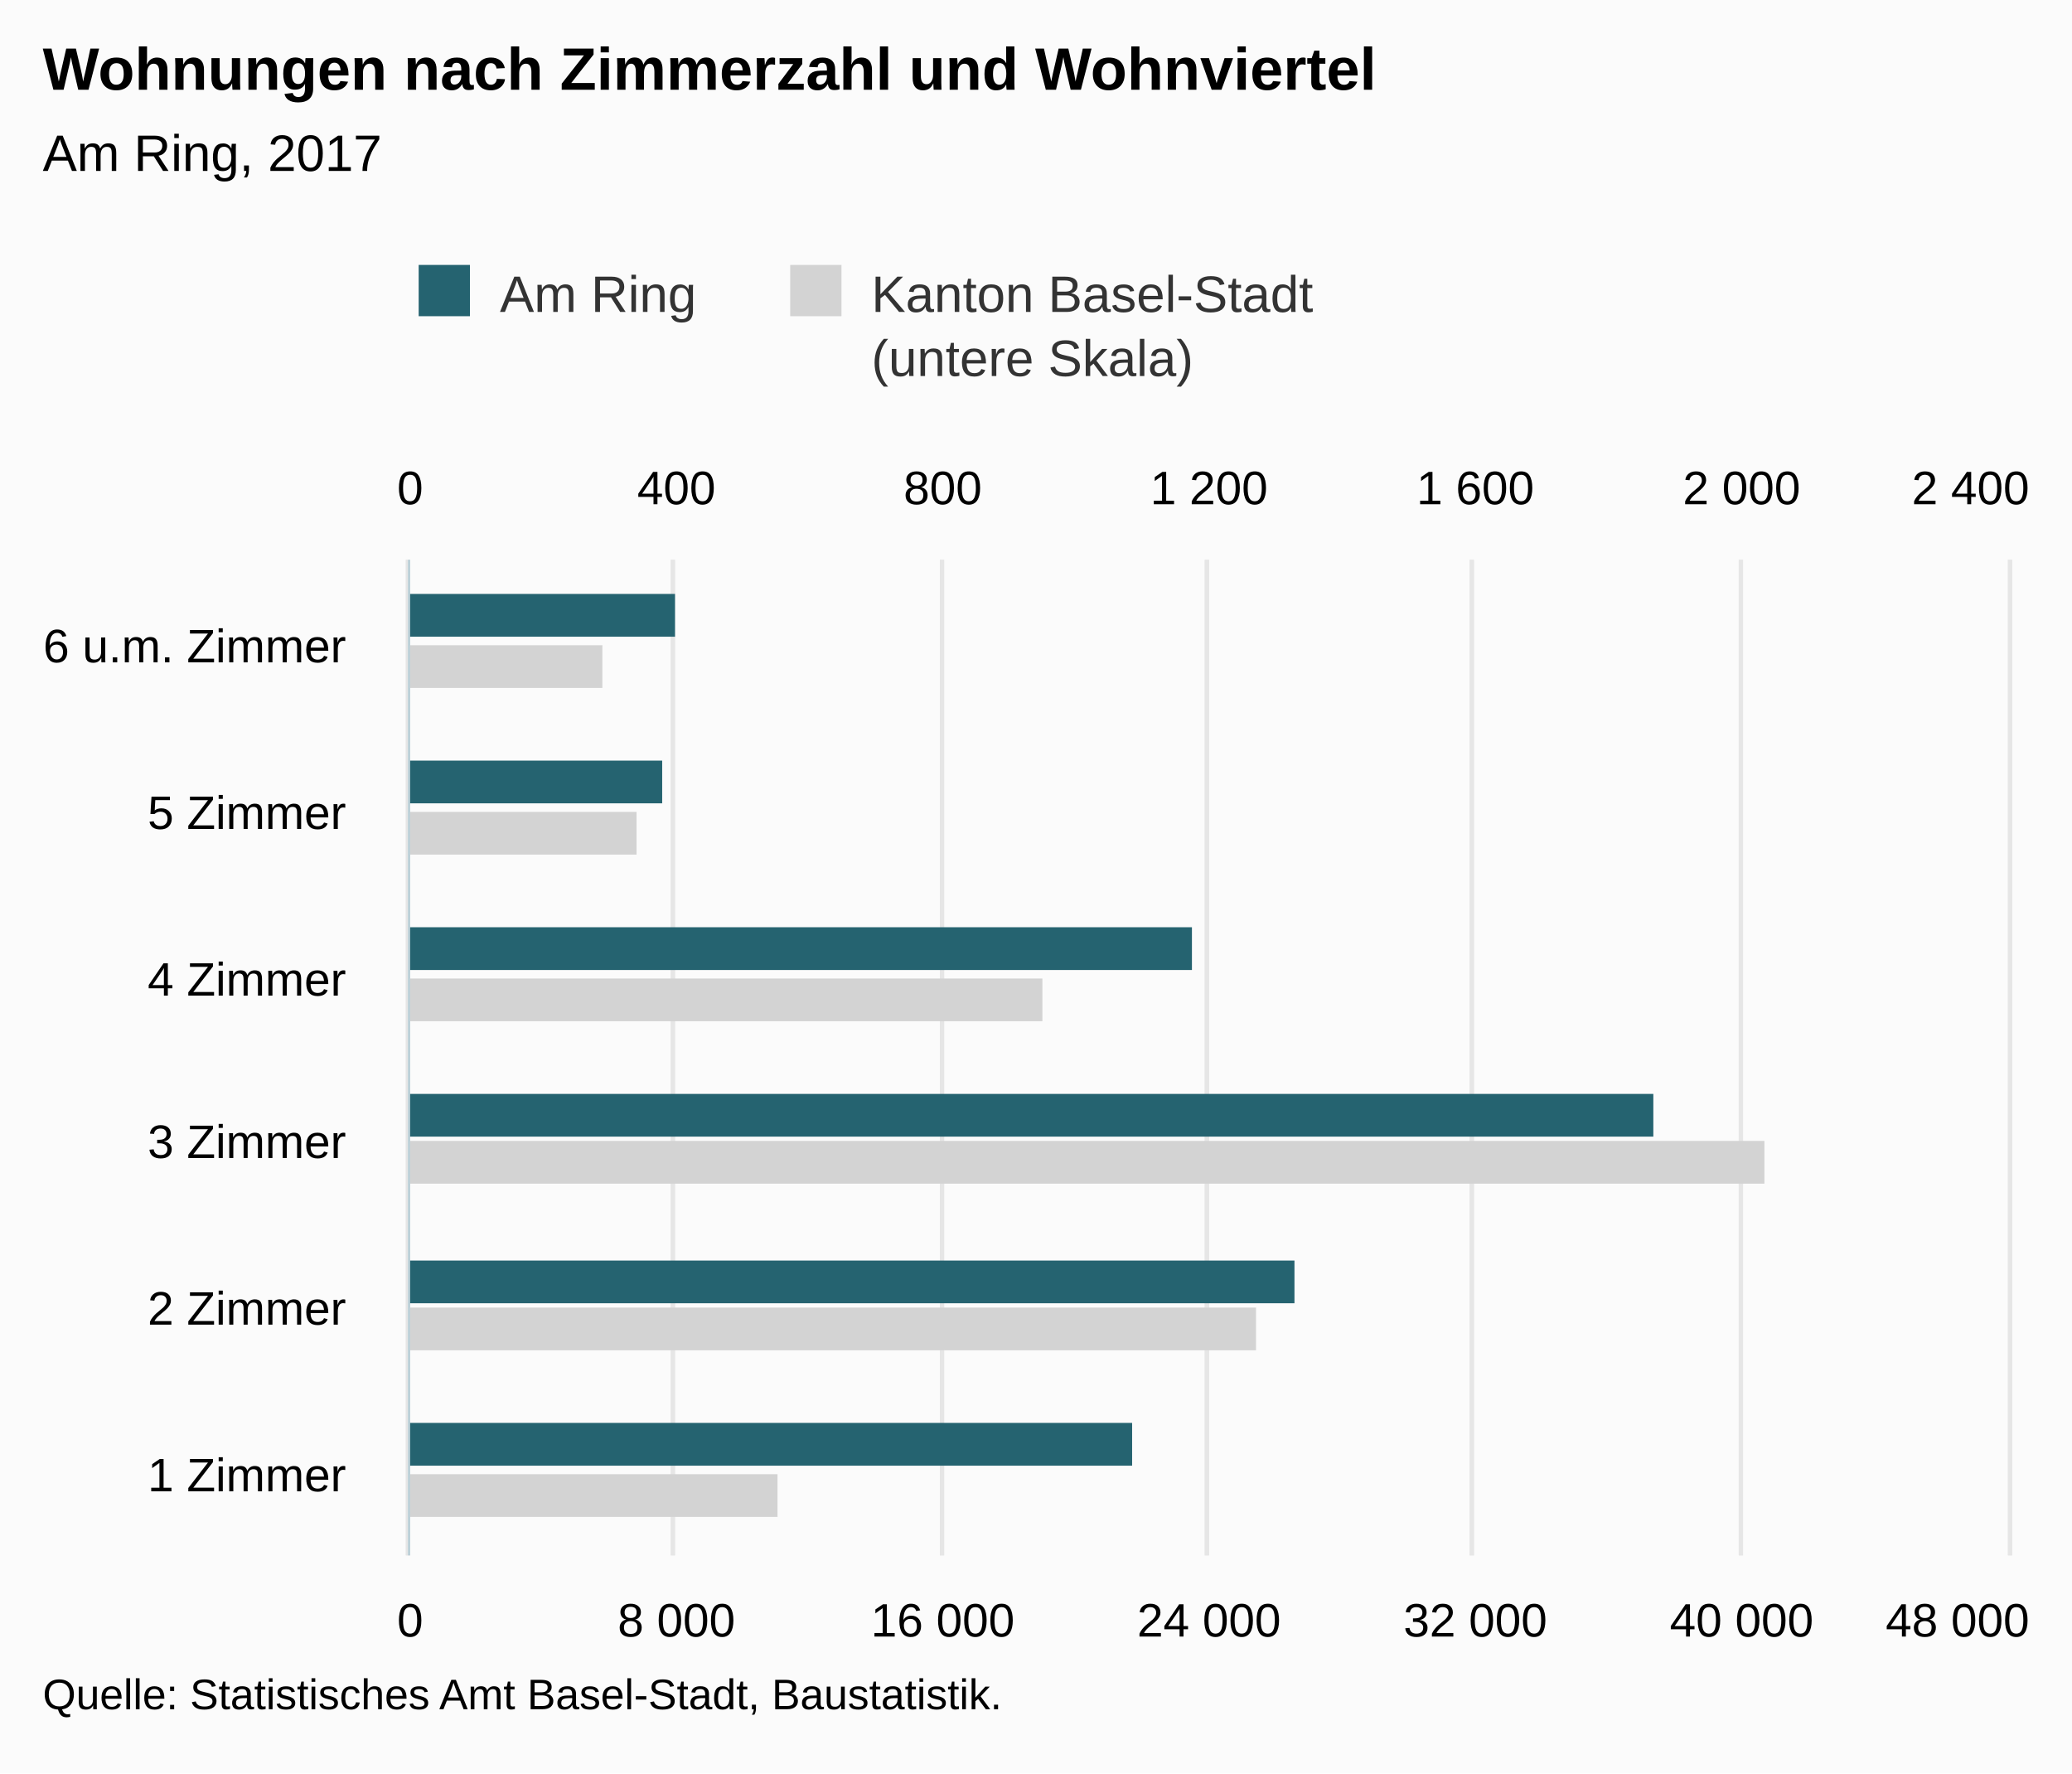
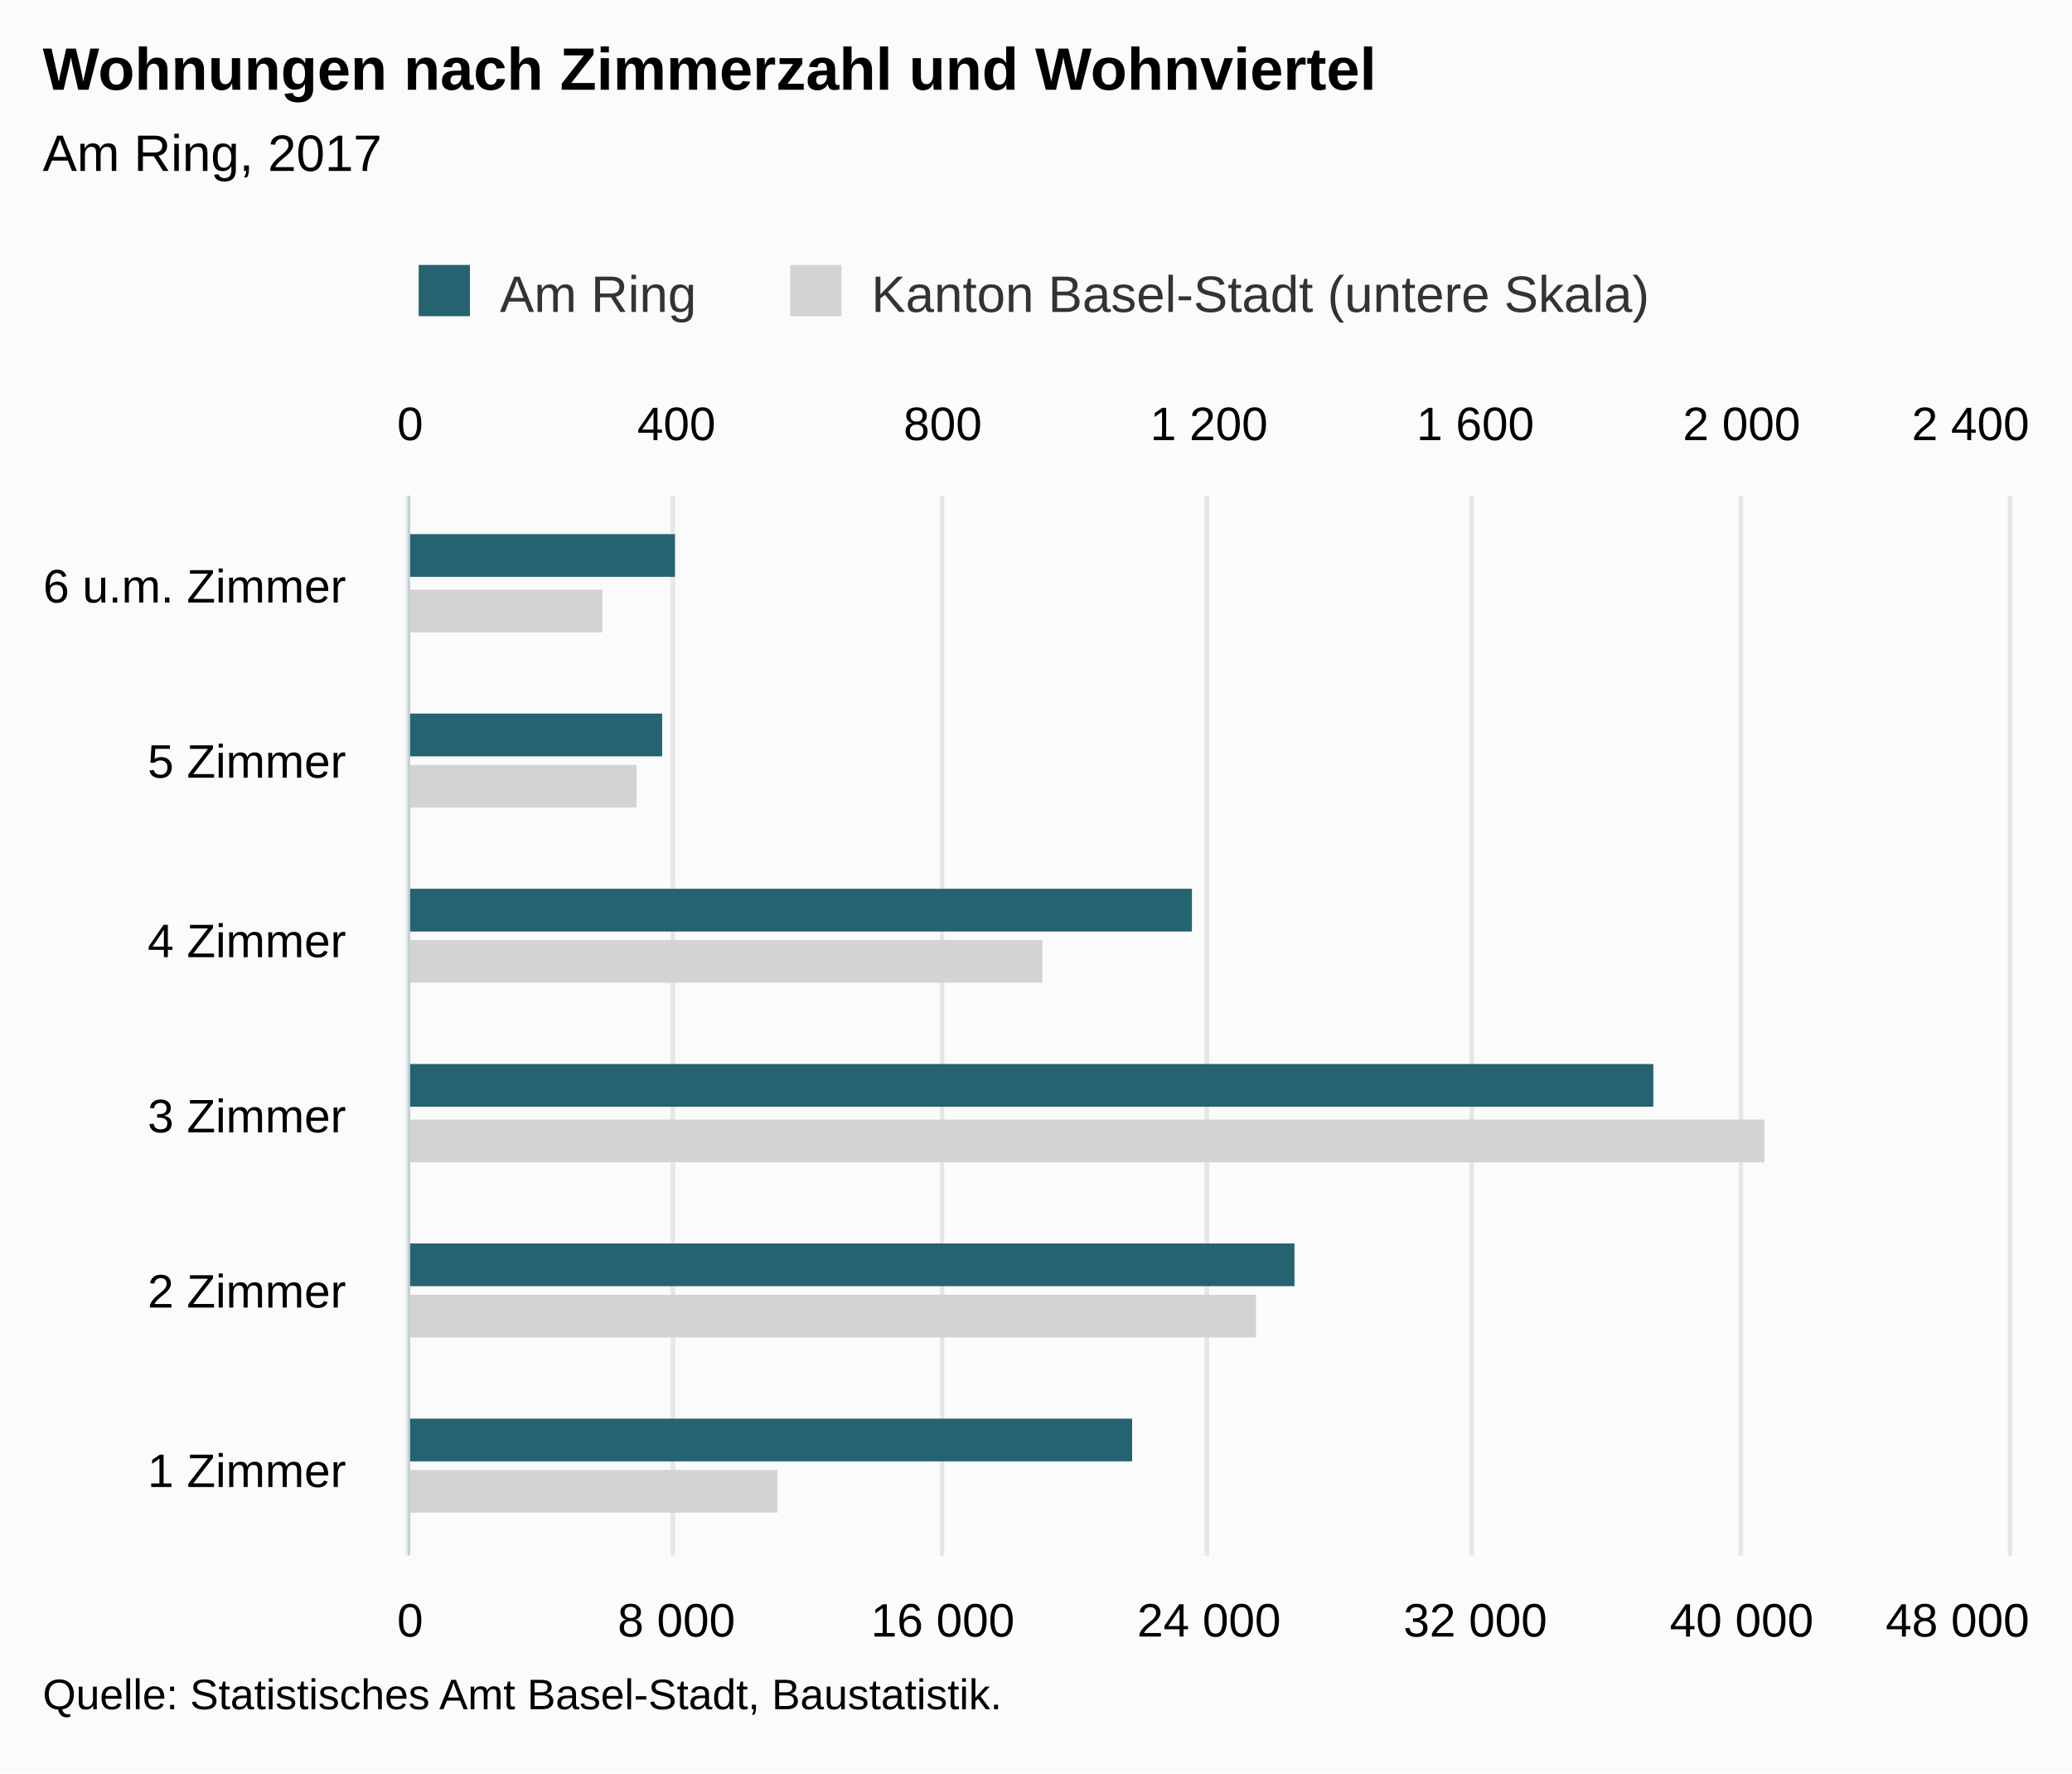
<svg xmlns="http://www.w3.org/2000/svg" version="1.1" class="highcharts-root" style="font-family:Arial;font-size:12px;" viewBox="0 0 485 415">
  <defs>
-     <clipPath id="highcharts-3zkljav-8">
-       <rect x="0" y="0" width="233" height="374" fill="none" />
+     <clipPath id="highcharts-w6yox42-8">
+       <rect x="0" y="0" width="248" height="374" fill="none" />
    </clipPath>
-     <clipPath id="highcharts-3zkljav-9">
-       <rect x="0" y="0" width="233" height="374" fill="none" />
+     <clipPath id="highcharts-w6yox42-9">
+       <rect x="0" y="0" width="248" height="374" fill="none" />
    </clipPath>
-     <clipPath id="highcharts-3zkljav-10">
-       <rect x="0" y="0" width="233" height="374" fill="none" />
+     <clipPath id="highcharts-w6yox42-10">
+       <rect x="0" y="0" width="248" height="374" fill="none" />
    </clipPath>
  </defs>
  <rect fill="#fbfbfb" class="highcharts-background" x="0" y="0" width="485" height="415" rx="0" ry="0" />
-   <rect fill="none" class="highcharts-plot-background" x="96" y="131" width="374" height="233" />
+   <rect fill="none" class="highcharts-plot-background" x="96" y="116" width="374" height="248" />
  <g class="highcharts-pane-group" data-z-index="0" />
  <g class="highcharts-grid highcharts-xaxis-grid " data-z-index="1">
-     <path fill="none" data-z-index="1" class="highcharts-grid-line" d="M 96 325.5 L 470 325.5" opacity="1" />
-     <path fill="none" data-z-index="1" class="highcharts-grid-line" d="M 96 286.5 L 470 286.5" opacity="1" />
-     <path fill="none" data-z-index="1" class="highcharts-grid-line" d="M 96 248.5 L 470 248.5" opacity="1" />
-     <path fill="none" data-z-index="1" class="highcharts-grid-line" d="M 96 209.5 L 470 209.5" opacity="1" />
-     <path fill="none" data-z-index="1" class="highcharts-grid-line" d="M 96 170.5 L 470 170.5" opacity="1" />
-     <path fill="none" data-z-index="1" class="highcharts-grid-line" d="M 96 131.5 L 470 131.5" opacity="1" />
+     <path fill="none" data-z-index="1" class="highcharts-grid-line" d="M 96 323.5 L 470 323.5" opacity="1" />
+     <path fill="none" data-z-index="1" class="highcharts-grid-line" d="M 96 281.5 L 470 281.5" opacity="1" />
+     <path fill="none" data-z-index="1" class="highcharts-grid-line" d="M 96 240.5 L 470 240.5" opacity="1" />
+     <path fill="none" data-z-index="1" class="highcharts-grid-line" d="M 96 199.5 L 470 199.5" opacity="1" />
+     <path fill="none" data-z-index="1" class="highcharts-grid-line" d="M 96 157.5 L 470 157.5" opacity="1" />
+     <path fill="none" data-z-index="1" class="highcharts-grid-line" d="M 96 116.5 L 470 116.5" opacity="1" />
    <path fill="none" data-z-index="1" class="highcharts-grid-line" d="M 96 364.5 L 470 364.5" opacity="1" />
  </g>
  <g class="highcharts-grid highcharts-yaxis-grid " data-z-index="1">
-     <path fill="none" stroke="#e6e6e6" stroke-width="1" data-z-index="1" class="highcharts-grid-line" d="M 95.5 131 L 95.5 364" opacity="1" />
-     <path fill="none" stroke="#e6e6e6" stroke-width="1" data-z-index="1" class="highcharts-grid-line" d="M 157.5 131 L 157.5 364" opacity="1" />
-     <path fill="none" stroke="#e6e6e6" stroke-width="1" data-z-index="1" class="highcharts-grid-line" d="M 220.5 131 L 220.5 364" opacity="1" />
-     <path fill="none" stroke="#e6e6e6" stroke-width="1" data-z-index="1" class="highcharts-grid-line" d="M 282.5 131 L 282.5 364" opacity="1" />
-     <path fill="none" stroke="#e6e6e6" stroke-width="1" data-z-index="1" class="highcharts-grid-line" d="M 344.5 131 L 344.5 364" opacity="1" />
-     <path fill="none" stroke="#e6e6e6" stroke-width="1" data-z-index="1" class="highcharts-grid-line" d="M 407.5 131 L 407.5 364" opacity="1" />
-     <path fill="none" stroke="#e6e6e6" stroke-width="1" data-z-index="1" class="highcharts-grid-line" d="M 470.5 131 L 470.5 364" opacity="1" />
+     <path fill="none" stroke="#e6e6e6" stroke-width="1" data-z-index="1" class="highcharts-grid-line" d="M 95.5 116 L 95.5 364" opacity="1" />
+     <path fill="none" stroke="#e6e6e6" stroke-width="1" data-z-index="1" class="highcharts-grid-line" d="M 157.5 116 L 157.5 364" opacity="1" />
+     <path fill="none" stroke="#e6e6e6" stroke-width="1" data-z-index="1" class="highcharts-grid-line" d="M 220.5 116 L 220.5 364" opacity="1" />
+     <path fill="none" stroke="#e6e6e6" stroke-width="1" data-z-index="1" class="highcharts-grid-line" d="M 282.5 116 L 282.5 364" opacity="1" />
+     <path fill="none" stroke="#e6e6e6" stroke-width="1" data-z-index="1" class="highcharts-grid-line" d="M 344.5 116 L 344.5 364" opacity="1" />
+     <path fill="none" stroke="#e6e6e6" stroke-width="1" data-z-index="1" class="highcharts-grid-line" d="M 407.5 116 L 407.5 364" opacity="1" />
+     <path fill="none" stroke="#e6e6e6" stroke-width="1" data-z-index="1" class="highcharts-grid-line" d="M 470.5 116 L 470.5 364" opacity="1" />
  </g>
  <g class="highcharts-grid highcharts-yaxis-grid " data-z-index="1">
-     <path fill="none" stroke="#e6e6e6" stroke-width="1" data-z-index="1" class="highcharts-grid-line" d="M 95.5 131 L 95.5 364" opacity="1" />
-     <path fill="none" stroke="#e6e6e6" stroke-width="1" data-z-index="1" class="highcharts-grid-line" d="M 157.5 131 L 157.5 364" opacity="1" />
-     <path fill="none" stroke="#e6e6e6" stroke-width="1" data-z-index="1" class="highcharts-grid-line" d="M 220.5 131 L 220.5 364" opacity="1" />
-     <path fill="none" stroke="#e6e6e6" stroke-width="1" data-z-index="1" class="highcharts-grid-line" d="M 282.5 131 L 282.5 364" opacity="1" />
-     <path fill="none" stroke="#e6e6e6" stroke-width="1" data-z-index="1" class="highcharts-grid-line" d="M 344.5 131 L 344.5 364" opacity="1" />
-     <path fill="none" stroke="#e6e6e6" stroke-width="1" data-z-index="1" class="highcharts-grid-line" d="M 407.5 131 L 407.5 364" opacity="1" />
-     <path fill="none" stroke="#e6e6e6" stroke-width="1" data-z-index="1" class="highcharts-grid-line" d="M 470.5 131 L 470.5 364" opacity="1" />
+     <path fill="none" stroke="#e6e6e6" stroke-width="1" data-z-index="1" class="highcharts-grid-line" d="M 95.5 116 L 95.5 364" opacity="1" />
+     <path fill="none" stroke="#e6e6e6" stroke-width="1" data-z-index="1" class="highcharts-grid-line" d="M 157.5 116 L 157.5 364" opacity="1" />
+     <path fill="none" stroke="#e6e6e6" stroke-width="1" data-z-index="1" class="highcharts-grid-line" d="M 220.5 116 L 220.5 364" opacity="1" />
+     <path fill="none" stroke="#e6e6e6" stroke-width="1" data-z-index="1" class="highcharts-grid-line" d="M 282.5 116 L 282.5 364" opacity="1" />
+     <path fill="none" stroke="#e6e6e6" stroke-width="1" data-z-index="1" class="highcharts-grid-line" d="M 344.5 116 L 344.5 364" opacity="1" />
+     <path fill="none" stroke="#e6e6e6" stroke-width="1" data-z-index="1" class="highcharts-grid-line" d="M 407.5 116 L 407.5 364" opacity="1" />
+     <path fill="none" stroke="#e6e6e6" stroke-width="1" data-z-index="1" class="highcharts-grid-line" d="M 470.5 116 L 470.5 364" opacity="1" />
  </g>
-   <rect fill="none" class="highcharts-plot-border" data-z-index="1" x="96" y="131" width="374" height="233" />
+   <rect fill="none" class="highcharts-plot-border" data-z-index="1" x="96" y="116" width="374" height="248" />
  <g class="highcharts-axis highcharts-xaxis " data-z-index="2">
-     <path fill="none" class="highcharts-axis-line" stroke="#B9CFD7" stroke-width="0.5" data-z-index="7" d="M 95.75 131 L 95.75 364" />
+     <path fill="none" class="highcharts-axis-line" stroke="#B9CFD7" stroke-width="0.5" data-z-index="7" d="M 95.75 116 L 95.75 364" />
  </g>
  <g class="highcharts-axis highcharts-yaxis " data-z-index="2">
    <path fill="none" class="highcharts-axis-line" data-z-index="7" d="M 96 364 L 470 364" />
  </g>
  <g class="highcharts-axis highcharts-yaxis " data-z-index="2">
-     <path fill="none" class="highcharts-axis-line" data-z-index="7" d="M 96 131 L 470 131" />
+     <path fill="none" class="highcharts-axis-line" data-z-index="7" d="M 96 116 L 470 116" />
  </g>
  <g class="highcharts-series-group" data-z-index="3">
-     <g data-z-index="0.1" class="highcharts-series highcharts-series-0 highcharts-bar-series " transform="translate(470,364) rotate(90) scale(-1,1) scale(1 1)" clip-path="url(#highcharts-3zkljav-9)">
-       <rect x="9" y="288" width="10" height="87" fill="lightgray" class="highcharts-point" />
-       <rect x="48" y="176" width="10" height="199" fill="lightgray" class="highcharts-point" />
-       <rect x="87" y="57" width="10" height="318" fill="lightgray" class="highcharts-point" />
-       <rect x="125" y="226" width="10" height="149" fill="lightgray" class="highcharts-point" />
-       <rect x="164" y="321" width="10" height="54" fill="lightgray" class="highcharts-point" />
-       <rect x="203" y="329" width="10" height="46" fill="lightgray" class="highcharts-point" />
+     <g data-z-index="0.1" class="highcharts-series highcharts-series-0 highcharts-bar-series " transform="translate(470,364) rotate(90) scale(-1,1) scale(1 1)" clip-path="url(#highcharts-w6yox42-9)">
+       <rect x="10" y="288" width="10" height="87" fill="lightgray" class="highcharts-point" />
+       <rect x="51" y="176" width="10" height="199" fill="lightgray" class="highcharts-point" />
+       <rect x="92" y="57" width="10" height="318" fill="lightgray" class="highcharts-point" />
+       <rect x="134" y="226" width="10" height="149" fill="lightgray" class="highcharts-point" />
+       <rect x="175" y="321" width="10" height="54" fill="lightgray" class="highcharts-point" />
+       <rect x="216" y="329" width="10" height="46" fill="lightgray" class="highcharts-point" />
    </g>
    <g data-z-index="0.1" class="highcharts-markers highcharts-series-0 highcharts-bar-series " transform="translate(470,364) rotate(90) scale(-1,1) scale(1 1)" clip-path="none" />
-     <g data-z-index="0.1" class="highcharts-series highcharts-series-1 highcharts-bar-series " transform="translate(470,364) rotate(90) scale(-1,1) scale(1 1)" clip-path="url(#highcharts-3zkljav-10)">
-       <rect x="21" y="205" width="10" height="170" fill="rgb(37, 99, 112)" class="highcharts-point" />
-       <rect x="59" y="167" width="10" height="208" fill="rgb(37, 99, 112)" class="highcharts-point" />
-       <rect x="98" y="83" width="10" height="292" fill="rgb(37, 99, 112)" class="highcharts-point" />
-       <rect x="137" y="191" width="10" height="184" fill="rgb(37, 99, 112)" class="highcharts-point" />
-       <rect x="176" y="315" width="10" height="60" fill="rgb(37, 99, 112)" class="highcharts-point" />
-       <rect x="215" y="312" width="10" height="63" fill="rgb(37, 99, 112)" class="highcharts-point" />
+     <g data-z-index="0.1" class="highcharts-series highcharts-series-1 highcharts-bar-series " transform="translate(470,364) rotate(90) scale(-1,1) scale(1 1)" clip-path="url(#highcharts-w6yox42-10)">
+       <rect x="22" y="205" width="10" height="170" fill="rgb(37, 99, 112)" class="highcharts-point" />
+       <rect x="63" y="167" width="10" height="208" fill="rgb(37, 99, 112)" class="highcharts-point" />
+       <rect x="105" y="83" width="10" height="292" fill="rgb(37, 99, 112)" class="highcharts-point" />
+       <rect x="146" y="191" width="10" height="184" fill="rgb(37, 99, 112)" class="highcharts-point" />
+       <rect x="187" y="315" width="10" height="60" fill="rgb(37, 99, 112)" class="highcharts-point" />
+       <rect x="229" y="312" width="10" height="63" fill="rgb(37, 99, 112)" class="highcharts-point" />
    </g>
    <g data-z-index="0.1" class="highcharts-markers highcharts-series-1 highcharts-bar-series " transform="translate(470,364) rotate(90) scale(-1,1) scale(1 1)" clip-path="none" />
  </g>
  <text x="10" text-anchor="start" class="highcharts-title" data-z-index="4" style="color:#000000;font-size:14px;font-weight:bold;fill:#000000;" y="21">
    <tspan>Wohnungen nach Zimmerzahl und Wohnviertel</tspan>
  </text>
  <text x="10" text-anchor="start" class="highcharts-subtitle" data-z-index="4" style="color:#000000;font-size:12px;font-weight:normal;font-family:Arial;fill:#000000;" y="40">
    <tspan>Am Ring, 2017</tspan>
  </text>
  <g class="highcharts-legend" data-z-index="7" transform="translate(88,55)">
-     <rect fill="none" class="highcharts-legend-box" rx="0" ry="0" x="0" y="0" width="227" height="40" visibility="visible" />
+     <rect fill="none" class="highcharts-legend-box" rx="0" ry="0" x="0" y="0" width="305" height="25" visibility="visible" />
    <g data-z-index="1">
      <g>
        <g class="highcharts-legend-item highcharts-bar-series highcharts-color-undefined highcharts-series-1" data-z-index="1" transform="translate(8,3)">
          <text x="21" style="color:#333333;font-size:12px;font-weight:normal;cursor:pointer;fill:#333333;" text-anchor="start" data-z-index="2" y="15">
            <tspan>Am Ring</tspan>
          </text>
          <rect x="2" y="4" width="12" height="12" fill="rgb(37, 99, 112)" class="highcharts-point" data-z-index="3" />
        </g>
        <g class="highcharts-legend-item highcharts-bar-series highcharts-color-undefined highcharts-series-0" data-z-index="1" transform="translate(94.96875,3)">
          <text x="21" y="15" style="color:#333333;font-size:12px;font-weight:normal;cursor:pointer;fill:#333333;" text-anchor="start" data-z-index="2">
-             <tspan>Kanton Basel-Stadt</tspan>
-             <tspan x="21" dy="15">(untere Skala)</tspan>
+             <tspan>Kanton Basel-Stadt (untere Skala)</tspan>
          </text>
          <rect x="2" y="4" width="12" height="12" fill="lightgray" class="highcharts-point" data-z-index="3" />
        </g>
      </g>
    </g>
  </g>
  <g class="highcharts-axis-labels highcharts-xaxis-labels " data-z-index="7">
-     <text x="81" style="color:#000000;cursor:default;font-size:11px;fill:#000000;" text-anchor="end" transform="translate(0,0)" y="349" opacity="1">
+     <text x="81" style="color:#000000;cursor:default;font-size:11px;fill:#000000;" text-anchor="end" transform="translate(0,0)" y="348" opacity="1">
      <tspan>1 Zimmer</tspan>
    </text>
-     <text x="81" style="color:#000000;cursor:default;font-size:11px;fill:#000000;" text-anchor="end" transform="translate(0,0)" y="310" opacity="1">
+     <text x="81" style="color:#000000;cursor:default;font-size:11px;fill:#000000;" text-anchor="end" transform="translate(0,0)" y="306" opacity="1">
      <tspan>2 Zimmer</tspan>
    </text>
-     <text x="81" style="color:#000000;cursor:default;font-size:11px;fill:#000000;" text-anchor="end" transform="translate(0,0)" y="271" opacity="1">
+     <text x="81" style="color:#000000;cursor:default;font-size:11px;fill:#000000;" text-anchor="end" transform="translate(0,0)" y="265" opacity="1">
      <tspan>3 Zimmer</tspan>
    </text>
-     <text x="81" style="color:#000000;cursor:default;font-size:11px;fill:#000000;" text-anchor="end" transform="translate(0,0)" y="233" opacity="1">
+     <text x="81" style="color:#000000;cursor:default;font-size:11px;fill:#000000;" text-anchor="end" transform="translate(0,0)" y="224" opacity="1">
      <tspan>4 Zimmer</tspan>
    </text>
-     <text x="81" style="color:#000000;cursor:default;font-size:11px;fill:#000000;" text-anchor="end" transform="translate(0,0)" y="194" opacity="1">
+     <text x="81" style="color:#000000;cursor:default;font-size:11px;fill:#000000;" text-anchor="end" transform="translate(0,0)" y="182" opacity="1">
      <tspan>5 Zimmer</tspan>
    </text>
-     <text x="81" style="color:#000000;cursor:default;font-size:11px;fill:#000000;" text-anchor="end" transform="translate(0,0)" y="155" opacity="1">
+     <text x="81" style="color:#000000;cursor:default;font-size:11px;fill:#000000;" text-anchor="end" transform="translate(0,0)" y="141" opacity="1">
      <tspan>6 u.m. Zimmer</tspan>
    </text>
  </g>
  <g class="highcharts-axis-labels highcharts-yaxis-labels " data-z-index="7">
    <text x="96" style="color:#000000;cursor:default;font-size:11px;fill:#000000;" text-anchor="middle" transform="translate(0,0)" y="383" opacity="1">0</text>
    <text x="158.333" style="color:#000000;cursor:default;font-size:11px;fill:#000000;" text-anchor="middle" transform="translate(0,0)" y="383" opacity="1">
      <tspan>8 000</tspan>
    </text>
    <text x="220.667" style="color:#000000;cursor:default;font-size:11px;fill:#000000;" text-anchor="middle" transform="translate(0,0)" y="383" opacity="1">
      <tspan>16 000</tspan>
    </text>
    <text x="283" style="color:#000000;cursor:default;font-size:11px;fill:#000000;" text-anchor="middle" transform="translate(0,0)" y="383" opacity="1">
      <tspan>24 000</tspan>
    </text>
    <text x="345.333" style="color:#000000;cursor:default;font-size:11px;fill:#000000;" text-anchor="middle" transform="translate(0,0)" y="383" opacity="1">
      <tspan>32 000</tspan>
    </text>
    <text x="407.667" style="color:#000000;cursor:default;font-size:11px;fill:#000000;" text-anchor="middle" transform="translate(0,0)" y="383" opacity="1">
      <tspan>40 000</tspan>
    </text>
    <text x="458.203" style="color:#000000;cursor:default;font-size:11px;fill:#000000;" text-anchor="middle" transform="translate(0,0)" y="383" opacity="1">
      <tspan>48 000</tspan>
    </text>
  </g>
  <g class="highcharts-axis-labels highcharts-yaxis-labels " data-z-index="7">
-     <text x="96" style="color:#000000;cursor:default;font-size:11px;fill:#000000;" text-anchor="middle" transform="translate(0,0)" y="118" opacity="1">0</text>
-     <text x="283" style="color:#000000;cursor:default;font-size:11px;fill:#000000;" text-anchor="middle" transform="translate(0,0)" y="118" opacity="1">
+     <text x="96" style="color:#000000;cursor:default;font-size:11px;fill:#000000;" text-anchor="middle" transform="translate(0,0)" y="103" opacity="1">0</text>
+     <text x="283" style="color:#000000;cursor:default;font-size:11px;fill:#000000;" text-anchor="middle" transform="translate(0,0)" y="103" opacity="1">
      <tspan>1 200</tspan>
    </text>
-     <text x="158.333" style="color:#000000;cursor:default;font-size:11px;fill:#000000;" text-anchor="middle" transform="translate(0,0)" y="118" opacity="1">400</text>
-     <text x="220.667" style="color:#000000;cursor:default;font-size:11px;fill:#000000;" text-anchor="middle" transform="translate(0,0)" y="118" opacity="1">800</text>
-     <text x="345.333" style="color:#000000;cursor:default;font-size:11px;fill:#000000;" text-anchor="middle" transform="translate(0,0)" y="118" opacity="1">
+     <text x="158.333" style="color:#000000;cursor:default;font-size:11px;fill:#000000;" text-anchor="middle" transform="translate(0,0)" y="103" opacity="1">400</text>
+     <text x="220.667" style="color:#000000;cursor:default;font-size:11px;fill:#000000;" text-anchor="middle" transform="translate(0,0)" y="103" opacity="1">800</text>
+     <text x="345.333" style="color:#000000;cursor:default;font-size:11px;fill:#000000;" text-anchor="middle" transform="translate(0,0)" y="103" opacity="1">
      <tspan>1 600</tspan>
    </text>
-     <text x="407.667" style="color:#000000;cursor:default;font-size:11px;fill:#000000;" text-anchor="middle" transform="translate(0,0)" y="118" opacity="1">
+     <text x="407.667" style="color:#000000;cursor:default;font-size:11px;fill:#000000;" text-anchor="middle" transform="translate(0,0)" y="103" opacity="1">
      <tspan>2 000</tspan>
    </text>
-     <text x="461.258" style="color:#000000;cursor:default;font-size:11px;fill:#000000;" text-anchor="middle" transform="translate(0,0)" y="118" opacity="1">
+     <text x="461.258" style="color:#000000;cursor:default;font-size:11px;fill:#000000;" text-anchor="middle" transform="translate(0,0)" y="103" opacity="1">
      <tspan>2 400</tspan>
    </text>
  </g>
  <text x="10" class="highcharts-credits" text-anchor="start" data-z-index="8" style="cursor:default;color:#000000;font-size:10px;fill:#000000;" y="400">
    <tspan>Quelle: Statistisches Amt Basel-Stadt, Baustatistik.</tspan>
  </text>
</svg>
